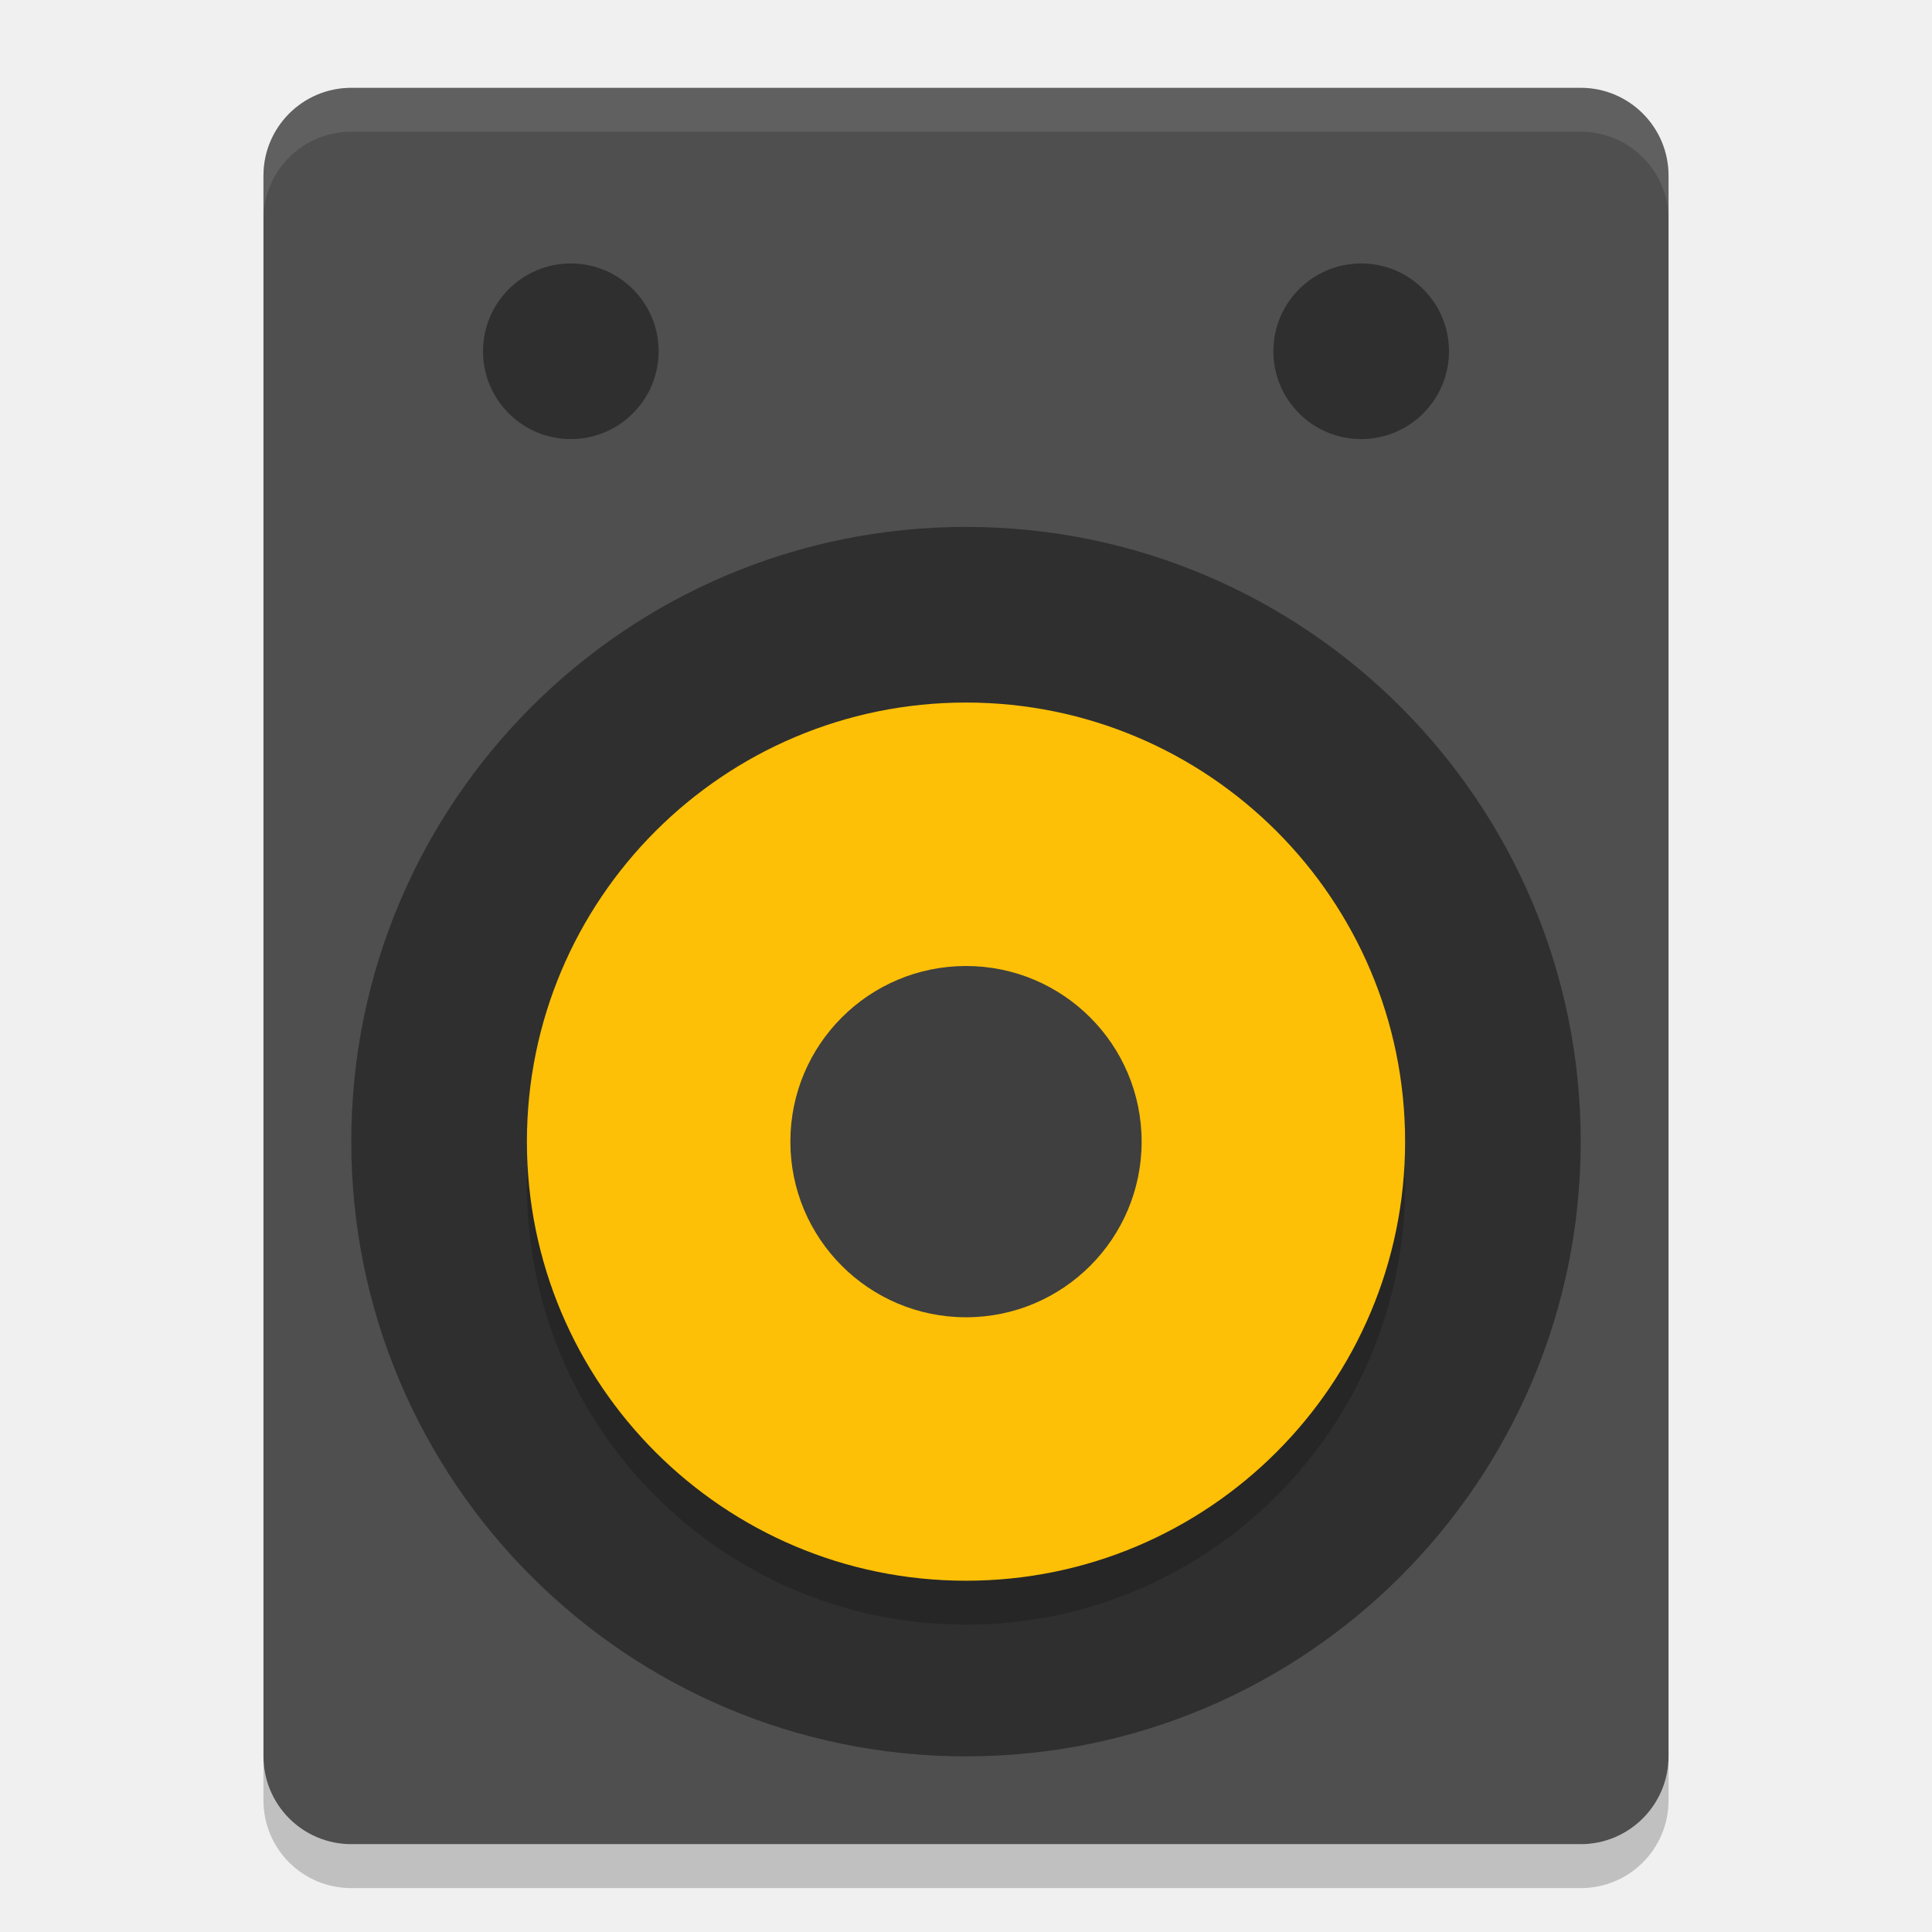
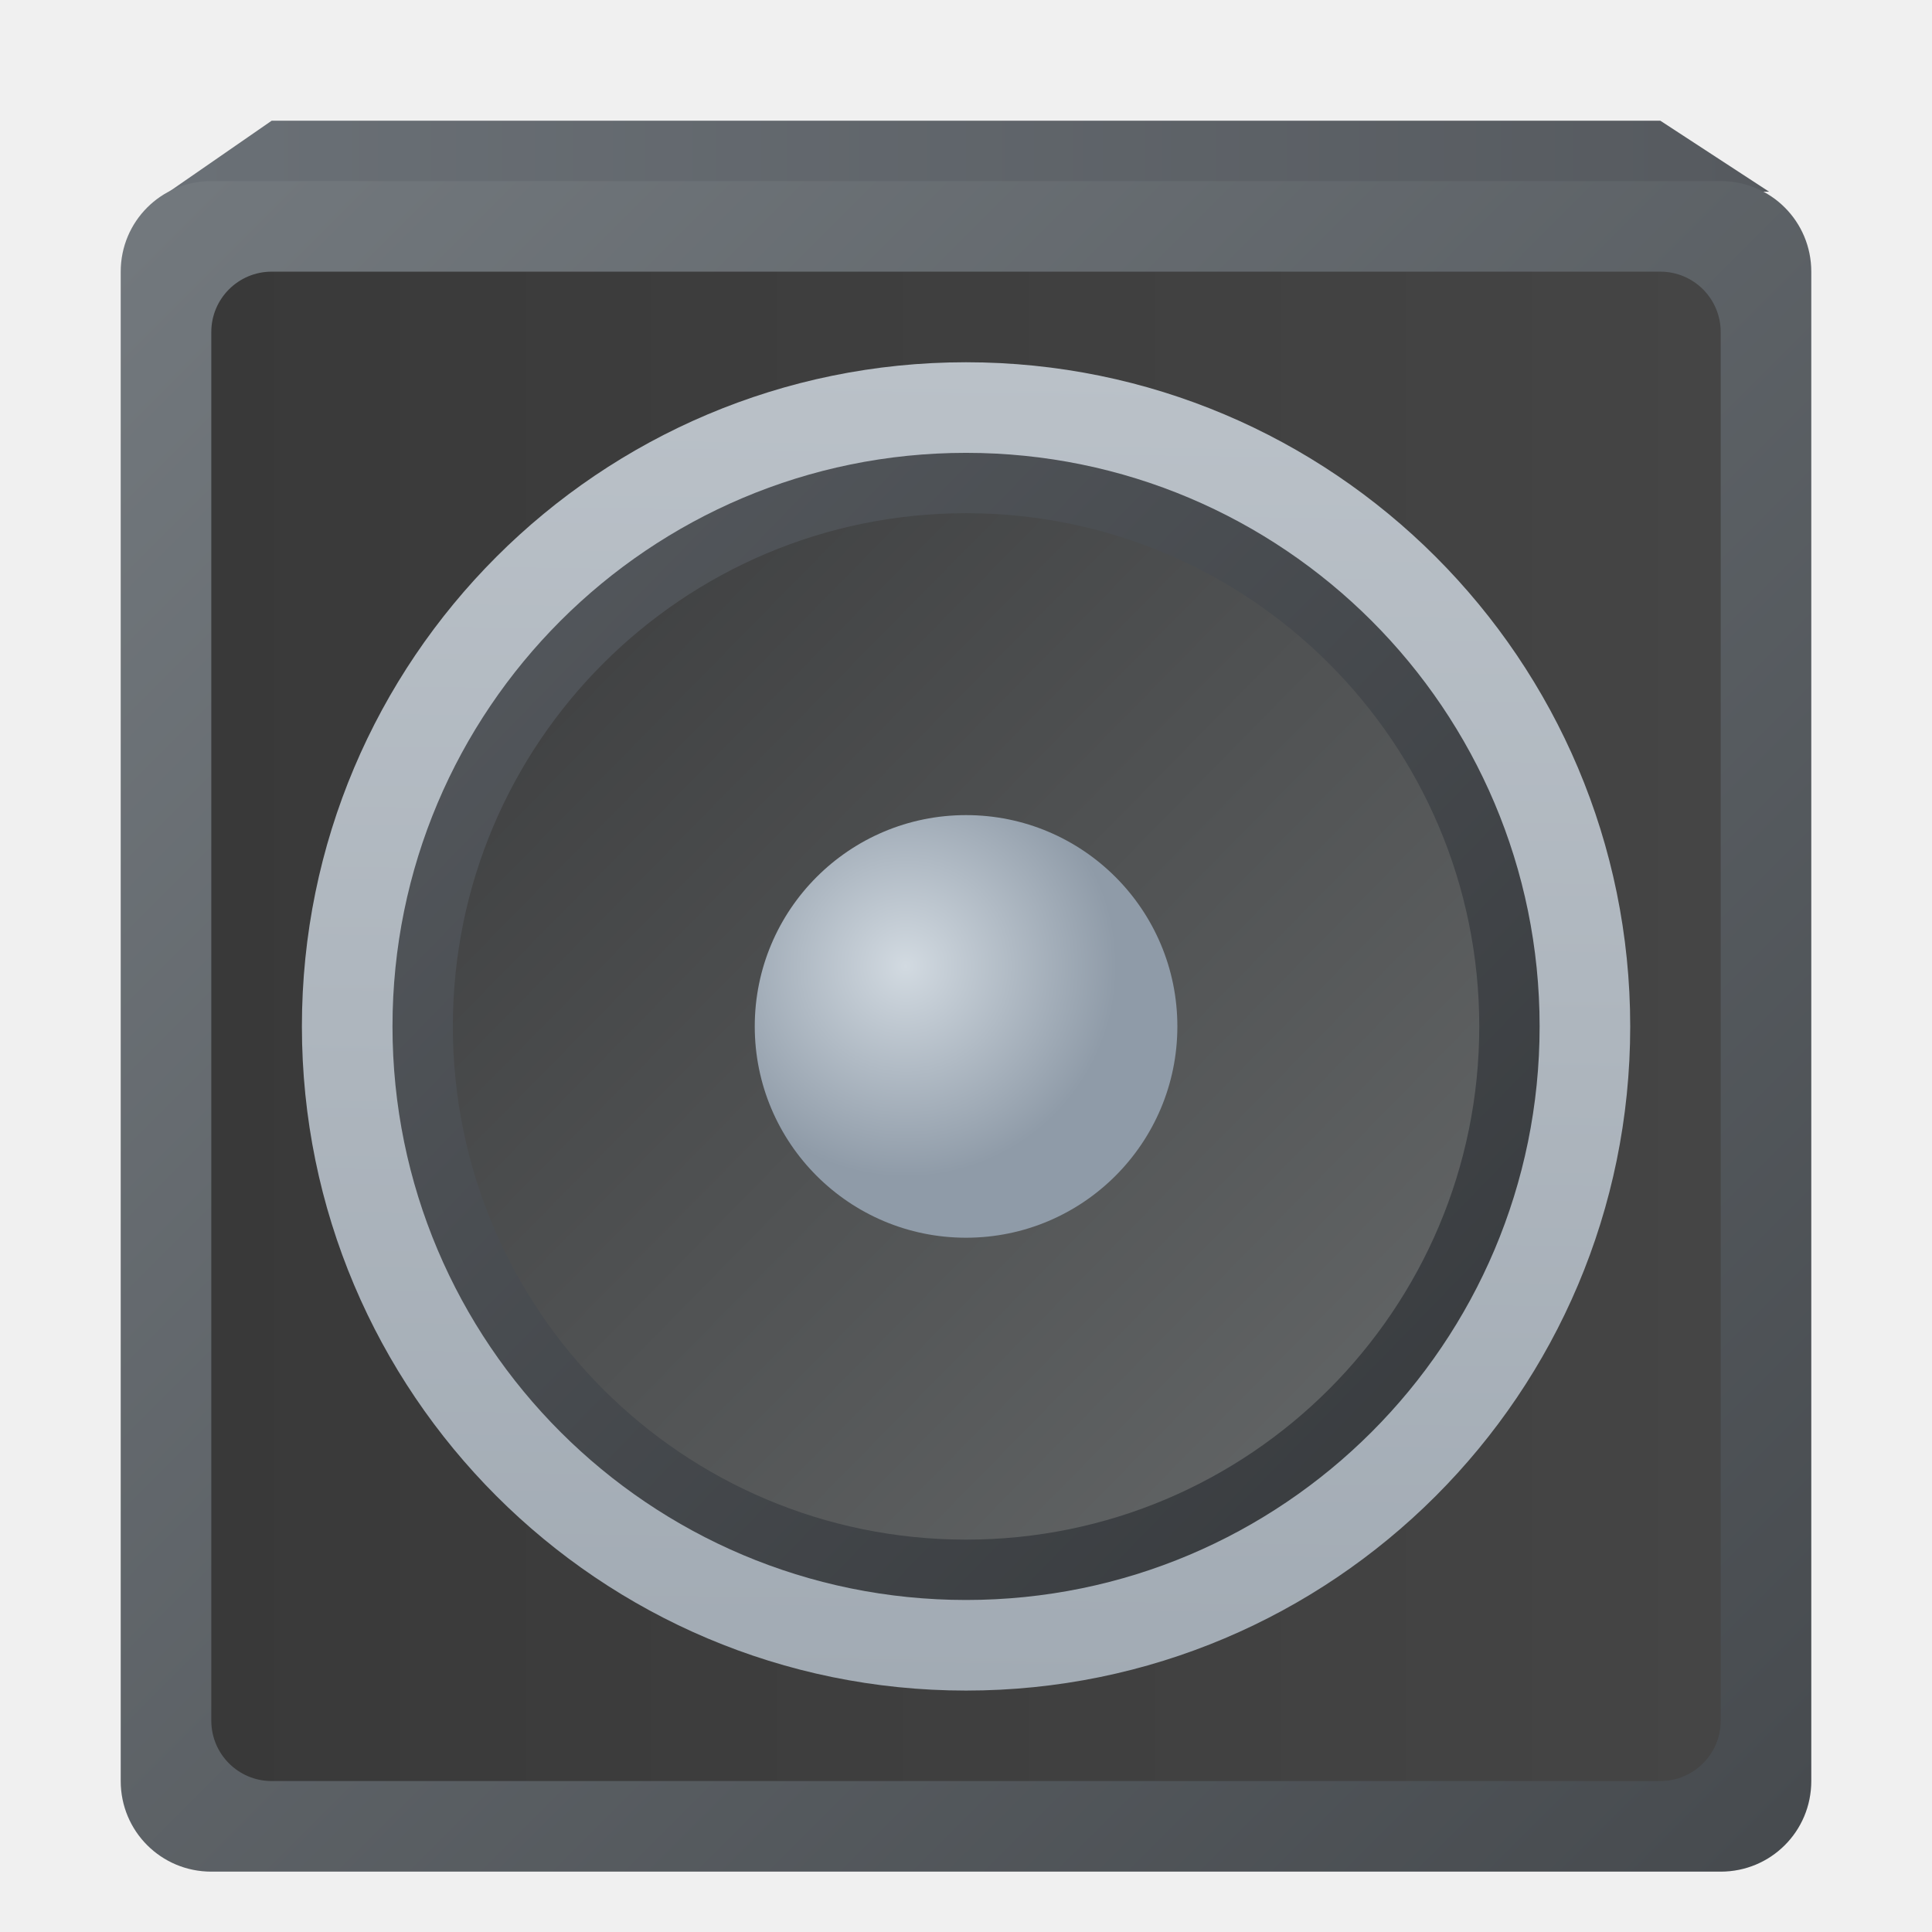
- <svg xmlns="http://www.w3.org/2000/svg" width="22" height="22" version="1">
-   <rect style="fill:#4f4f4f" width="16" height="20" x="-19" y="1" rx="1" ry="1" transform="scale(-1,1)" />
-   <circle style="opacity:0.4" cx="-13" cy="11" r="7" transform="matrix(0,-1,1,0,0,0)" />
-   <circle style="opacity:0.2" cx="-13.5" cy="-11" r="5" transform="matrix(0,-1,-1,0,0,0)" />
-   <circle style="fill:#fec006" cx="-13" cy="-11" r="5" transform="matrix(0,-1,-1,0,0,0)" />
-   <circle style="fill:#3f3f3f" cx="-13" cy="-11" r="2" transform="matrix(0,-1,-1,0,0,0)" />
-   <circle style="opacity:0.4" cx="4" cy="-6.5" r="1" transform="matrix(0,1,-1,0,0,0)" />
-   <circle style="opacity:0.4" cx="4" cy="-15.5" r="1" transform="matrix(0,1,-1,0,0,0)" />
-   <path style="opacity:0.2" d="m 3,20 0,0.5 c 0,0.554 0.446,1 1,1 l 14,0 c 0.554,0 1,-0.446 1,-1 L 19,20 c 0,0.554 -0.446,1 -1,1 L 4,21 C 3.446,21 3,20.554 3,20 Z" />
-   <path style="opacity:0.1;fill:#ffffff" d="M 4,1 C 3.446,1 3,1.446 3,2 l 0,0.5 c 0,-0.554 0.446,-1 1,-1 l 14,0 c 0.554,0 1,0.446 1,1 L 19,2 C 19,1.446 18.554,1 18,1 L 4,1 Z" />
+ <svg xmlns="http://www.w3.org/2000/svg" xmlns:xlink="http://www.w3.org/1999/xlink" width="64" height="64" viewBox="0 0 16.933 16.933" version="1.1" id="svg5">
+   <defs id="defs2">
+     <linearGradient id="linearGradient5259">
+       <stop style="stop-color:#bac1c8;stop-opacity:1;" offset="0" id="stop5255" />
+       <stop style="stop-color:#a2abb4;stop-opacity:1" offset="1" id="stop5257" />
+     </linearGradient>
+     <linearGradient id="linearGradient4453">
+       <stop style="stop-color:#565a5f;stop-opacity:1;" offset="0" id="stop4449" />
+       <stop style="stop-color:#35383b;stop-opacity:1" offset="1" id="stop4451" />
+     </linearGradient>
+     <linearGradient id="linearGradient3451">
+       <stop style="stop-color:#3b3c3d;stop-opacity:1;" offset="0" id="stop3447" />
+       <stop style="stop-color:#656869;stop-opacity:1" offset="1" id="stop3449" />
+     </linearGradient>
+     <linearGradient id="linearGradient3141">
+       <stop style="stop-color:#d2dae1;stop-opacity:1;" offset="0" id="stop3137" />
+       <stop style="stop-color:#8f9ba8;stop-opacity:1" offset="1" id="stop3139" />
+     </linearGradient>
+     <linearGradient id="linearGradient2831">
+       <stop style="stop-color:#393939;stop-opacity:1;" offset="0" id="stop2827" />
+       <stop style="stop-color:#454545;stop-opacity:1" offset="1" id="stop2829" />
+     </linearGradient>
+     <linearGradient id="linearGradient1958">
+       <stop style="stop-color:#73797e;stop-opacity:1;" offset="0" id="stop1954" />
+       <stop style="stop-color:#464a4e;stop-opacity:1" offset="1" id="stop1956" />
+     </linearGradient>
+     <linearGradient id="linearGradient1648">
+       <stop style="stop-color:#6a7076;stop-opacity:1;" offset="0" id="stop1644" />
+       <stop style="stop-color:#565a5f;stop-opacity:1" offset="1" id="stop1646" />
+     </linearGradient>
+     <linearGradient xlink:href="#linearGradient1648" id="linearGradient1650" x1="2.542" y1="3.132" x2="16.3" y2="3.132" gradientUnits="userSpaceOnUse" gradientTransform="translate(-0.9542751,-1.808837)" />
+     <linearGradient xlink:href="#linearGradient1958" id="linearGradient1960" x1="1.587" y1="1.587" x2="16.933" y2="16.933" gradientUnits="userSpaceOnUse" gradientTransform="matrix(0.9655172,0,0,0.9655172,-0.4744253,0.05474135)" />
+     <linearGradient xlink:href="#linearGradient2831" id="linearGradient2833" x1="1.852" y1="8.202" x2="15.081" y2="8.202" gradientUnits="userSpaceOnUse" gradientTransform="translate(0,0.79375)" />
+     <radialGradient xlink:href="#linearGradient3141" id="radialGradient3143" cx="5.73" cy="8.123" fx="5.73" fy="8.123" r="1.58" gradientTransform="matrix(1.172188,0,0,1.172188,1.221311,-1.054845)" gradientUnits="userSpaceOnUse" />
+     <linearGradient xlink:href="#linearGradient3451" id="linearGradient3453" x1="3.969" y1="4.073" x2="14.335" y2="14.35" gradientUnits="userSpaceOnUse" gradientTransform="matrix(0.8678399,0,0,0.8753017,0.524398,0.6685374)" />
+     <linearGradient xlink:href="#linearGradient4453" id="linearGradient4455" x1="3.191" y1="4.333" x2="13.542" y2="14.387" gradientUnits="userSpaceOnUse" gradientTransform="translate(0.1002518,-0.09992893)" />
+     <linearGradient xlink:href="#linearGradient5259" id="linearGradient5261" x1="8.558" y1="3.743" x2="8.397" y2="15.385" gradientUnits="userSpaceOnUse" gradientTransform="translate(-0.01078769,-0.5683115)" />
+   </defs>
+   <path id="rect1510" style="fill:url(#linearGradient1650);stroke-width:0.794;stroke-linecap:round;stroke-linejoin:round" d="m 2.381,1.058 h 12.171 l 0.953,0.622 H 1.482 Z" />
+   <path id="rect1754" style="fill:url(#linearGradient1960);stroke-width:0.766;stroke-linecap:round;stroke-linejoin:round" d="M 1.852,1.587 H 15.081 c 0.44,0 0.794,0.354 0.794,0.794 V 15.61 c 0,0.44 -0.354,0.794 -0.794,0.794 H 1.852 c -0.44,0 -0.794,-0.354 -0.794,-0.794 V 2.381 c 0,-0.44 0.354,-0.794 0.794,-0.794 z" />
+   <rect style="fill:url(#linearGradient2833);fill-opacity:1;stroke-width:0.794;stroke-linecap:round;stroke-linejoin:round" id="rect2693" width="13.229" height="13.229" x="1.852" y="2.381" ry="0.529" />
+   <circle style="fill:url(#linearGradient5261);fill-opacity:1;stroke-width:0.794;stroke-linecap:round;stroke-linejoin:round" id="path4989" cx="8.467" cy="8.996" r="5.821" />
+   <circle style="fill:url(#linearGradient4455);fill-opacity:1;stroke-width:0.794;stroke-linecap:round;stroke-linejoin:round" id="path4161" cx="8.467" cy="8.996" r="5.027" />
+   <circle style="fill:url(#linearGradient3453);fill-opacity:1;stroke-width:0.692;stroke-linecap:round;stroke-linejoin:round" id="path3247" cx="8.467" cy="8.996" r="4.498" />
+   <circle style="fill:url(#radialGradient3143);fill-opacity:1;stroke-width:0.819;stroke-linecap:round;stroke-linejoin:round" id="path2937" cx="8.467" cy="8.996" r="1.852" />
</svg>
